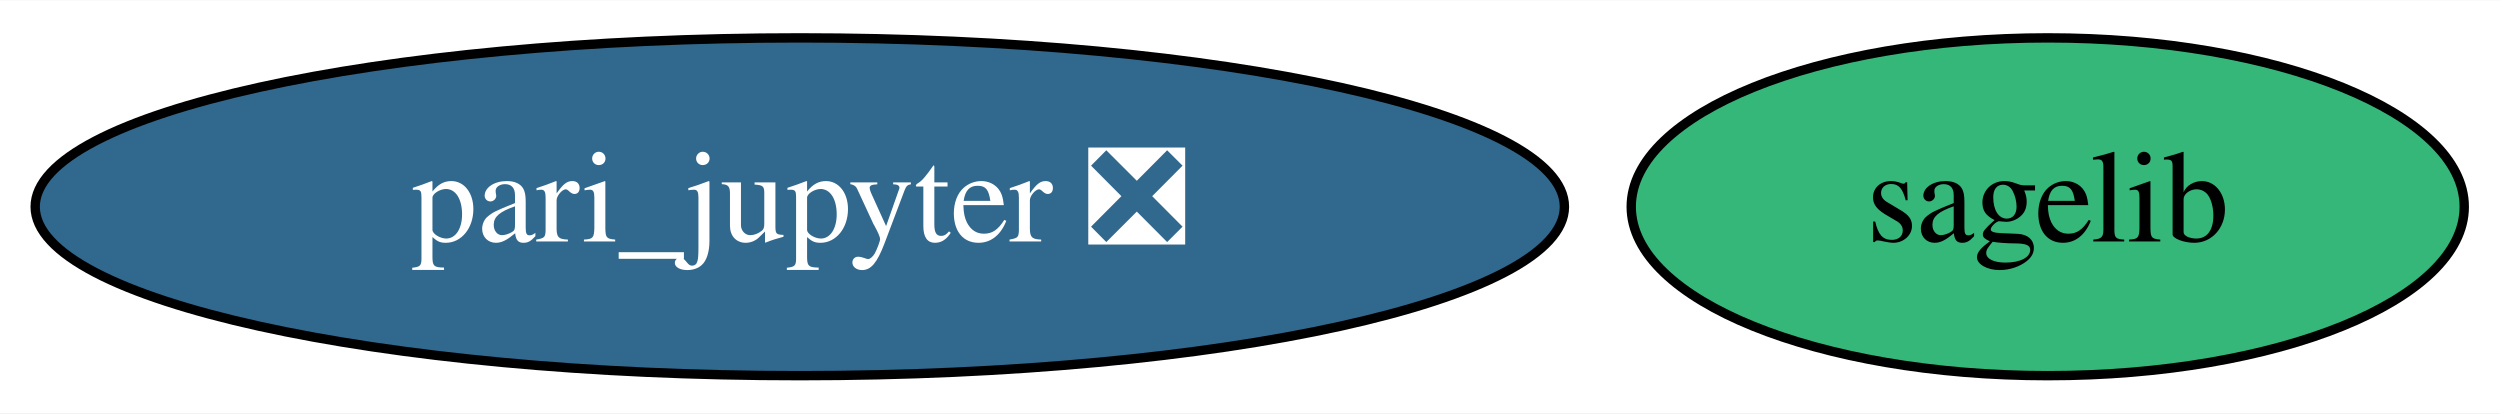
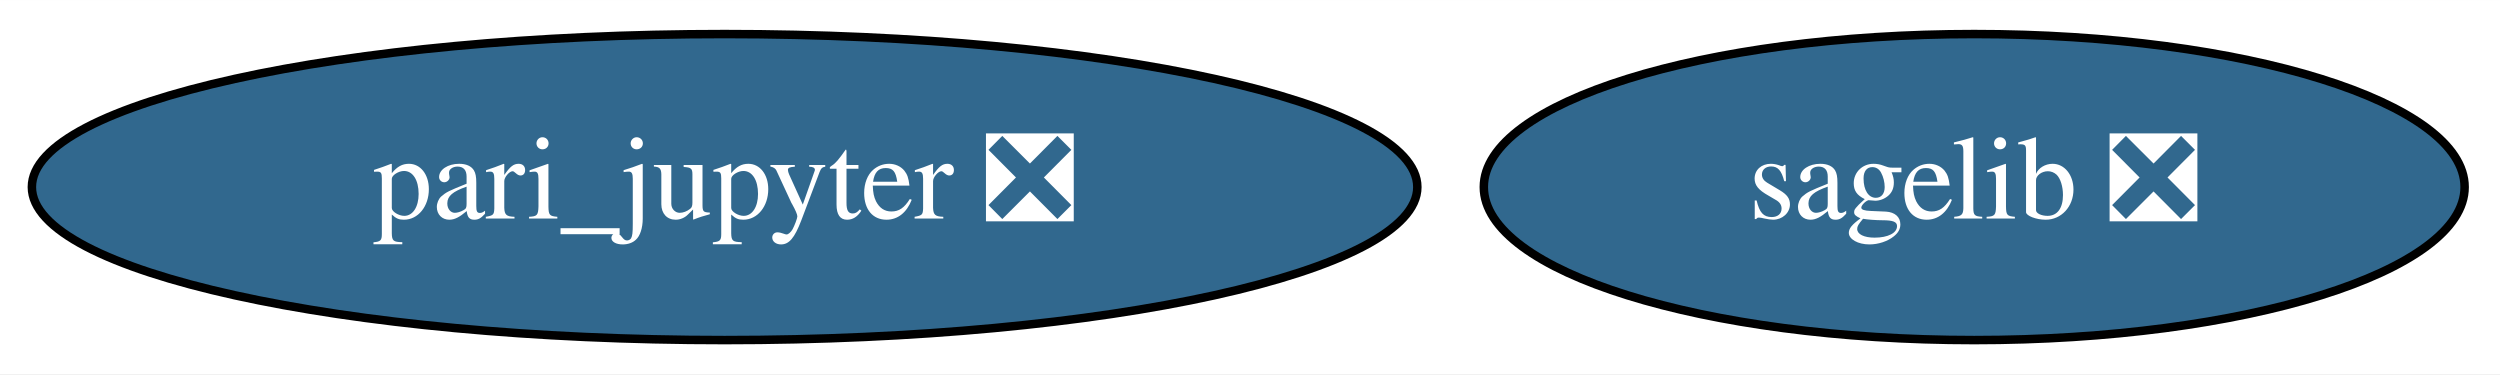
- <svg xmlns="http://www.w3.org/2000/svg" xmlns:xlink="http://www.w3.org/1999/xlink" width="266pt" height="44pt" viewBox="0.00 0.00 266.44 44.00">
+ <svg xmlns="http://www.w3.org/2000/svg" xmlns:xlink="http://www.w3.org/1999/xlink" width="294pt" height="44pt" viewBox="0.00 0.00 294.09 44.00">
  <g id="graph0" class="graph" transform="scale(1 1) rotate(0) translate(4 40)">
-     <polygon fill="white" stroke="transparent" points="-4,4 -4,-40 262.44,-40 262.44,4 -4,4" />
+     <polygon fill="white" stroke="transparent" points="-4,4 -4,-40 290.09,-40 290.09,4 -4,4" />
    <g id="node1" class="node">
      <g id="a_node1">
-         <a xlink:href="https://github.com/conda-forge/sagelib-feedstock" xlink:title="sagelib">
-           <ellipse fill="#35b779" stroke="black" cx="214.24" cy="-18" rx="44.39" ry="18" />
-           <text text-anchor="middle" x="214.24" y="-14.3" font-family="Times,serif" font-size="14.00">sagelib</text>
+         <a xlink:href="https://github.com/conda-forge/sagelib-feedstock/pull/119" xlink:title="sagelib ❎">
+           <ellipse fill="#31688e" stroke="black" cx="228.24" cy="-18" rx="57.69" ry="18" />
+           <text text-anchor="middle" x="228.24" y="-14.3" font-family="Times,serif" font-size="14.00" fill="white">sagelib ❎</text>
        </a>
      </g>
    </g>
    <g id="node2" class="node">
      <g id="a_node2">
        <a xlink:href="https://github.com/conda-forge/pari_jupyter-feedstock/pull/6" xlink:title="pari_jupyter ❎">
          <ellipse fill="#31688e" stroke="black" cx="81.24" cy="-18" rx="81.49" ry="18" />
          <text text-anchor="middle" x="81.24" y="-14.3" font-family="Times,serif" font-size="14.00" fill="white">pari_jupyter ❎</text>
        </a>
      </g>
    </g>
  </g>
</svg>
